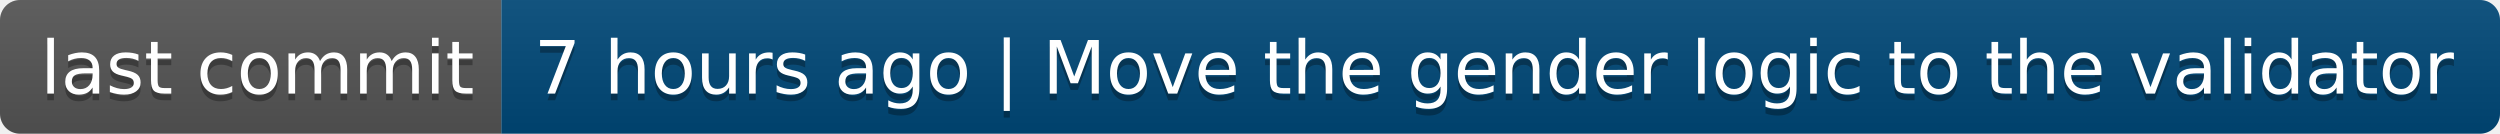
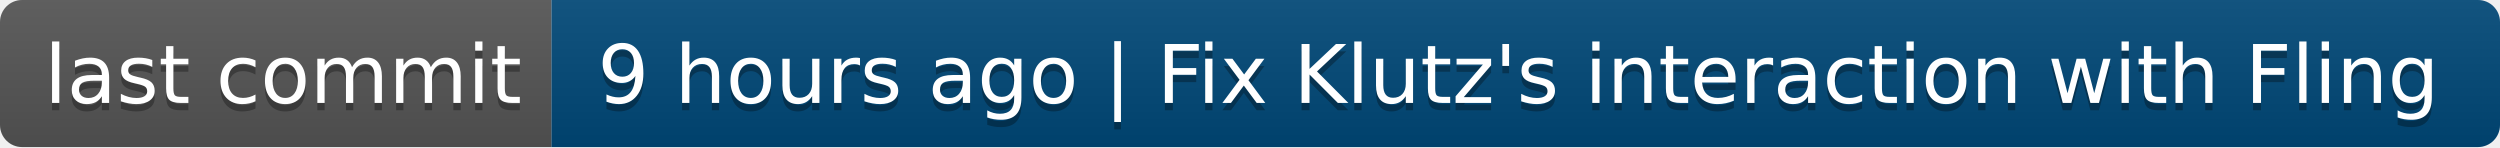
- <svg xmlns="http://www.w3.org/2000/svg" width="374" height="20" role="img" aria-label="last commit: 7 hours ago | Move the gender logic to the validator">
+ <svg xmlns="http://www.w3.org/2000/svg" width="340" height="20" role="img" aria-label="last commit: 9 hours ago | Fix Klutz's interaction with Fling">
  <linearGradient id="s" x2="0" y2="100%">
    <stop offset="0" stop-color="#bbb" stop-opacity=".1" />
    <stop offset="1" stop-opacity=".1" />
  </linearGradient>
  <clipPath id="r">
-     <rect width="374" height="20" rx="3" fill="#fff" />
+     <rect width="340" height="20" rx="3" fill="#fff" />
  </clipPath>
  <g clip-path="url(#r)">
    <rect width="75" height="20" fill="#555" />
-     <rect x="75" width="299" height="20" fill="#004878" />
-     <rect width="374" height="20" fill="url(#s)" />
+     <rect x="75" width="265" height="20" fill="#004878" />
+     <rect width="340" height="20" fill="url(#s)" />
  </g>
  <g fill="#fff" text-anchor="middle" font-family="Verdana,Geneva,DejaVu Sans,sans-serif" text-rendering="geometricPrecision" font-size="110">
    <text aria-hidden="true" x="385" y="150" fill="#010101" fill-opacity=".3" transform="scale(.1)" textLength="650">last commit</text>
    <text x="385" y="140" transform="scale(.1)" fill="#fff" textLength="650">last commit</text>
-     <text aria-hidden="true" x="2235" y="150" fill="#010101" fill-opacity=".3" transform="scale(.1)" textLength="2890">7 hours ago | Move the gender logic to the validator</text>
-     <text x="2235" y="140" transform="scale(.1)" fill="#fff" textLength="2890">7 hours ago | Move the gender logic to the validator</text>
+     <text aria-hidden="true" x="2065" y="150" fill="#010101" fill-opacity=".3" transform="scale(.1)" textLength="2550">9 hours ago | Fix Klutz's interaction with Fling</text>
+     <text x="2065" y="140" transform="scale(.1)" fill="#fff" textLength="2550">9 hours ago | Fix Klutz's interaction with Fling</text>
  </g>
</svg>
